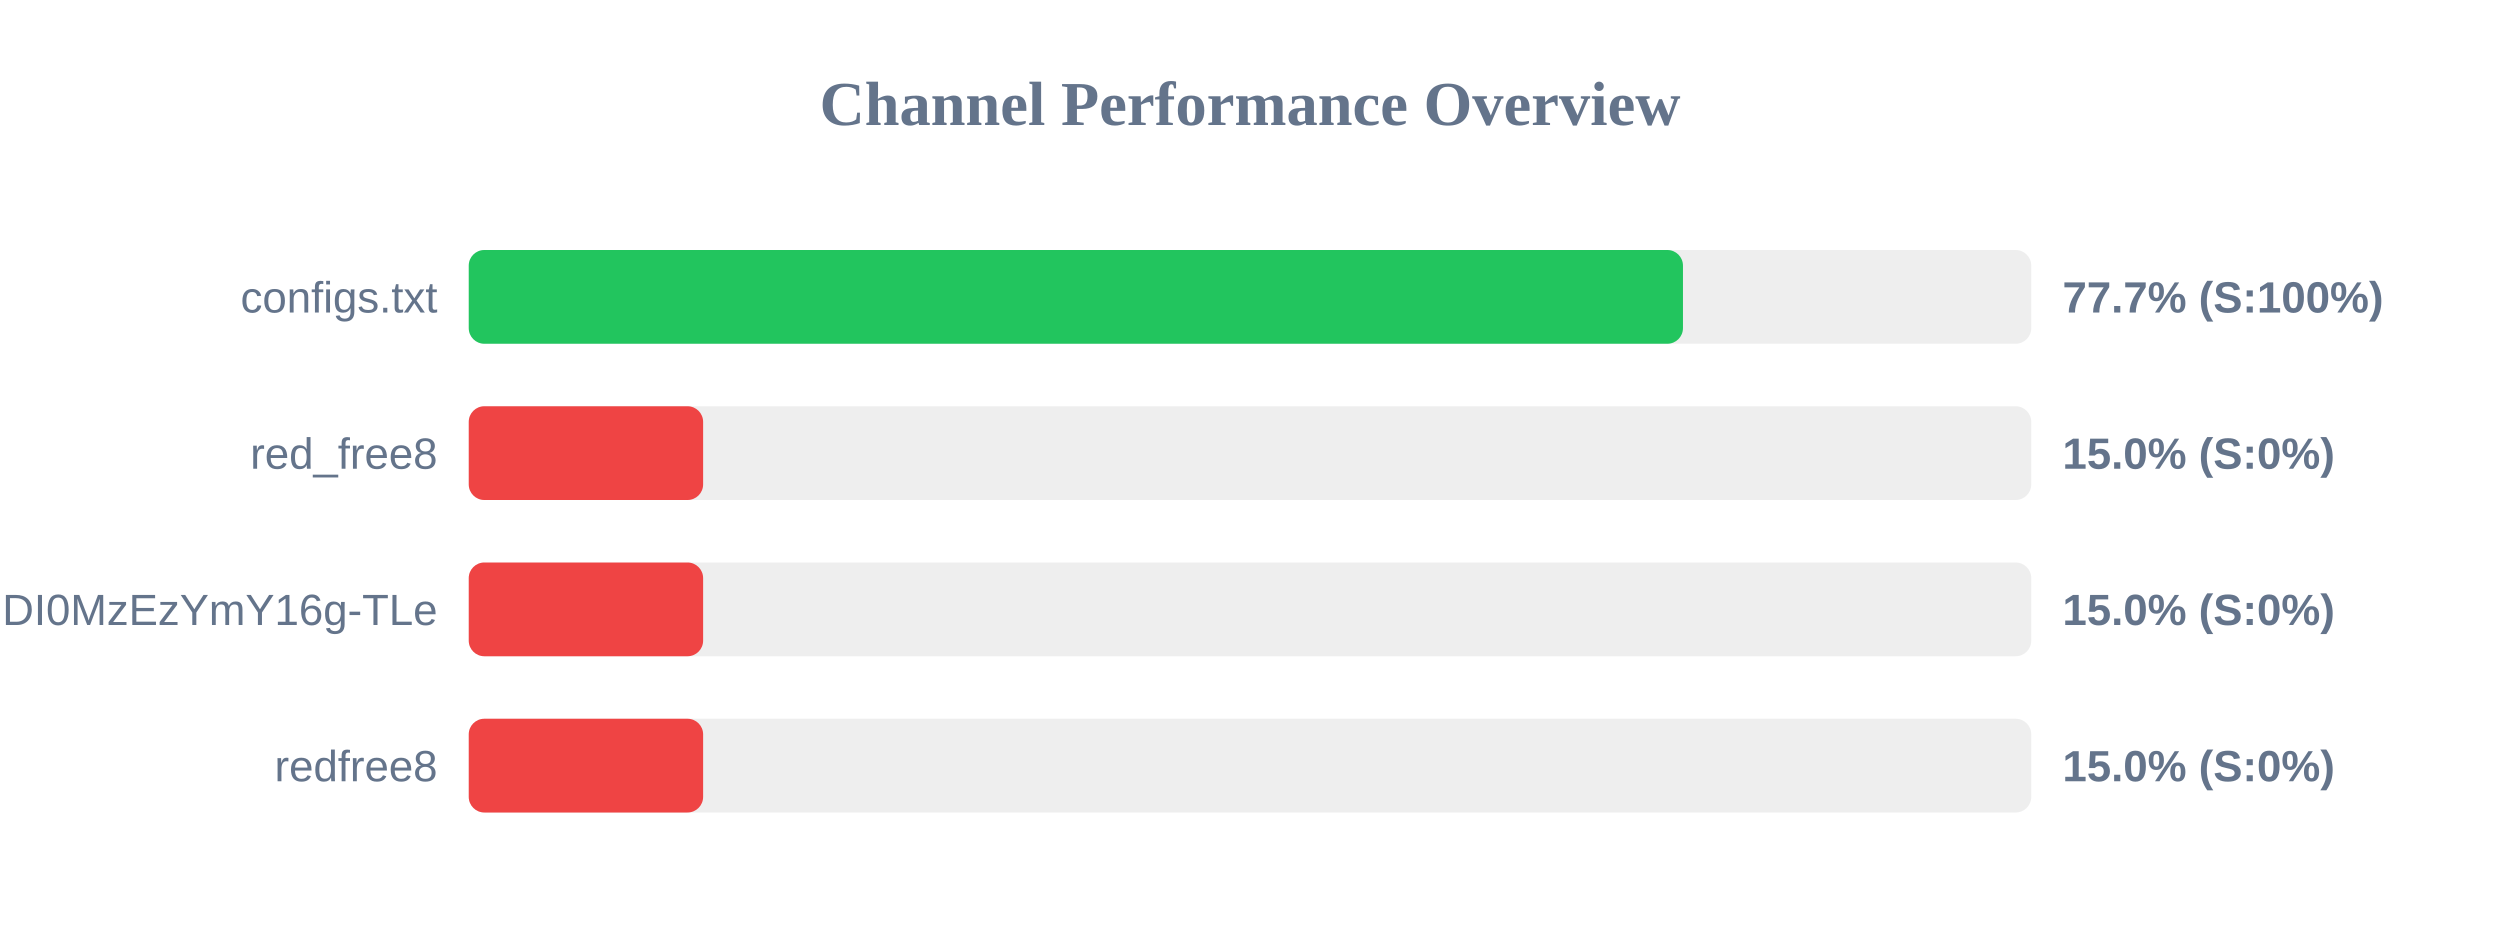
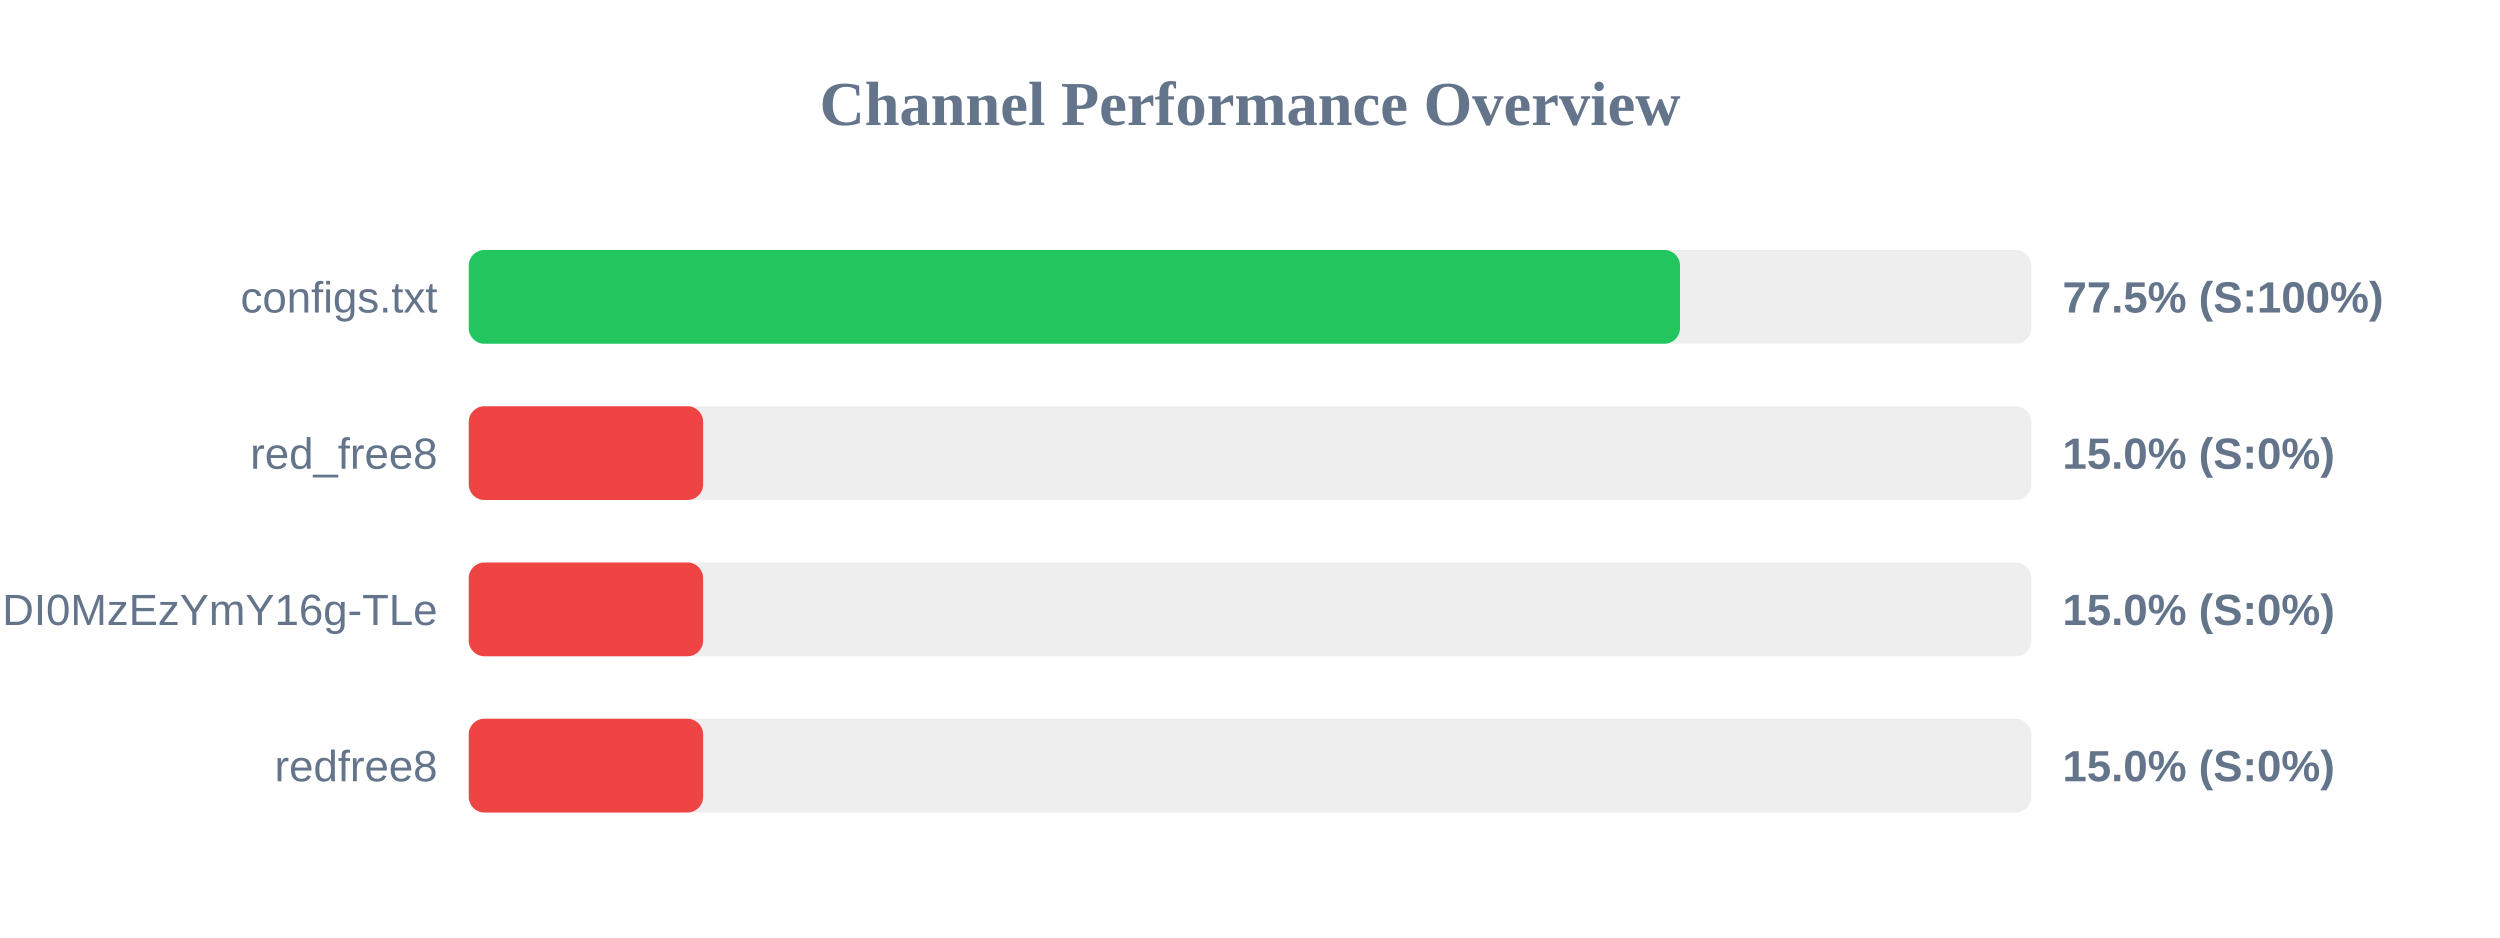
<svg xmlns="http://www.w3.org/2000/svg" width="800" height="300" version="1.1">
  <style>
        .row { font: 14px Arial; fill: #64748b; }
        .score { font: bold 14px Arial; fill: #64748b; }
    </style>
  <text x="400" y="40" text-anchor="middle" font-size="20px" font-weight="bold" fill="#64748b">Channel Performance Overview</text>
  <rect x="150" y="80" width="500" height="30" fill="#eee" rx="5" />
-   <rect x="150" y="80" width="388.55" height="30" fill="#22c55e" rx="5" />
+   <rect x="150" y="80" width="387.6" height="30" fill="#22c55e" rx="5" />
  <text x="140" y="100" text-anchor="end" class="row">configs.txt</text>
-   <text x="660" y="100" text-anchor="start" class="score">77.7% (S:100%)</text>
+   <text x="660" y="100" text-anchor="start" class="score">77.5% (S:100%)</text>
  <rect x="150" y="130" width="500" height="30" fill="#eee" rx="5" />
  <rect x="150" y="130" width="75.0" height="30" fill="#ef4444" rx="5" />
  <text x="140" y="150" text-anchor="end" class="row">red_free8</text>
  <text x="660" y="150" text-anchor="start" class="score">15.0% (S:0%)</text>
  <rect x="150" y="180" width="500" height="30" fill="#eee" rx="5" />
  <rect x="150" y="180" width="75.0" height="30" fill="#ef4444" rx="5" />
  <text x="140" y="200" text-anchor="end" class="row">NjEzODY1NDgyOCwxNzQ1NDI0MzEzYmY16g-TLe</text>
  <text x="660" y="200" text-anchor="start" class="score">15.0% (S:0%)</text>
  <rect x="150" y="230" width="500" height="30" fill="#eee" rx="5" />
  <rect x="150" y="230" width="75.0" height="30" fill="#ef4444" rx="5" />
  <text x="140" y="250" text-anchor="end" class="row">redfree8</text>
  <text x="660" y="250" text-anchor="start" class="score">15.0% (S:0%)</text>
</svg>
